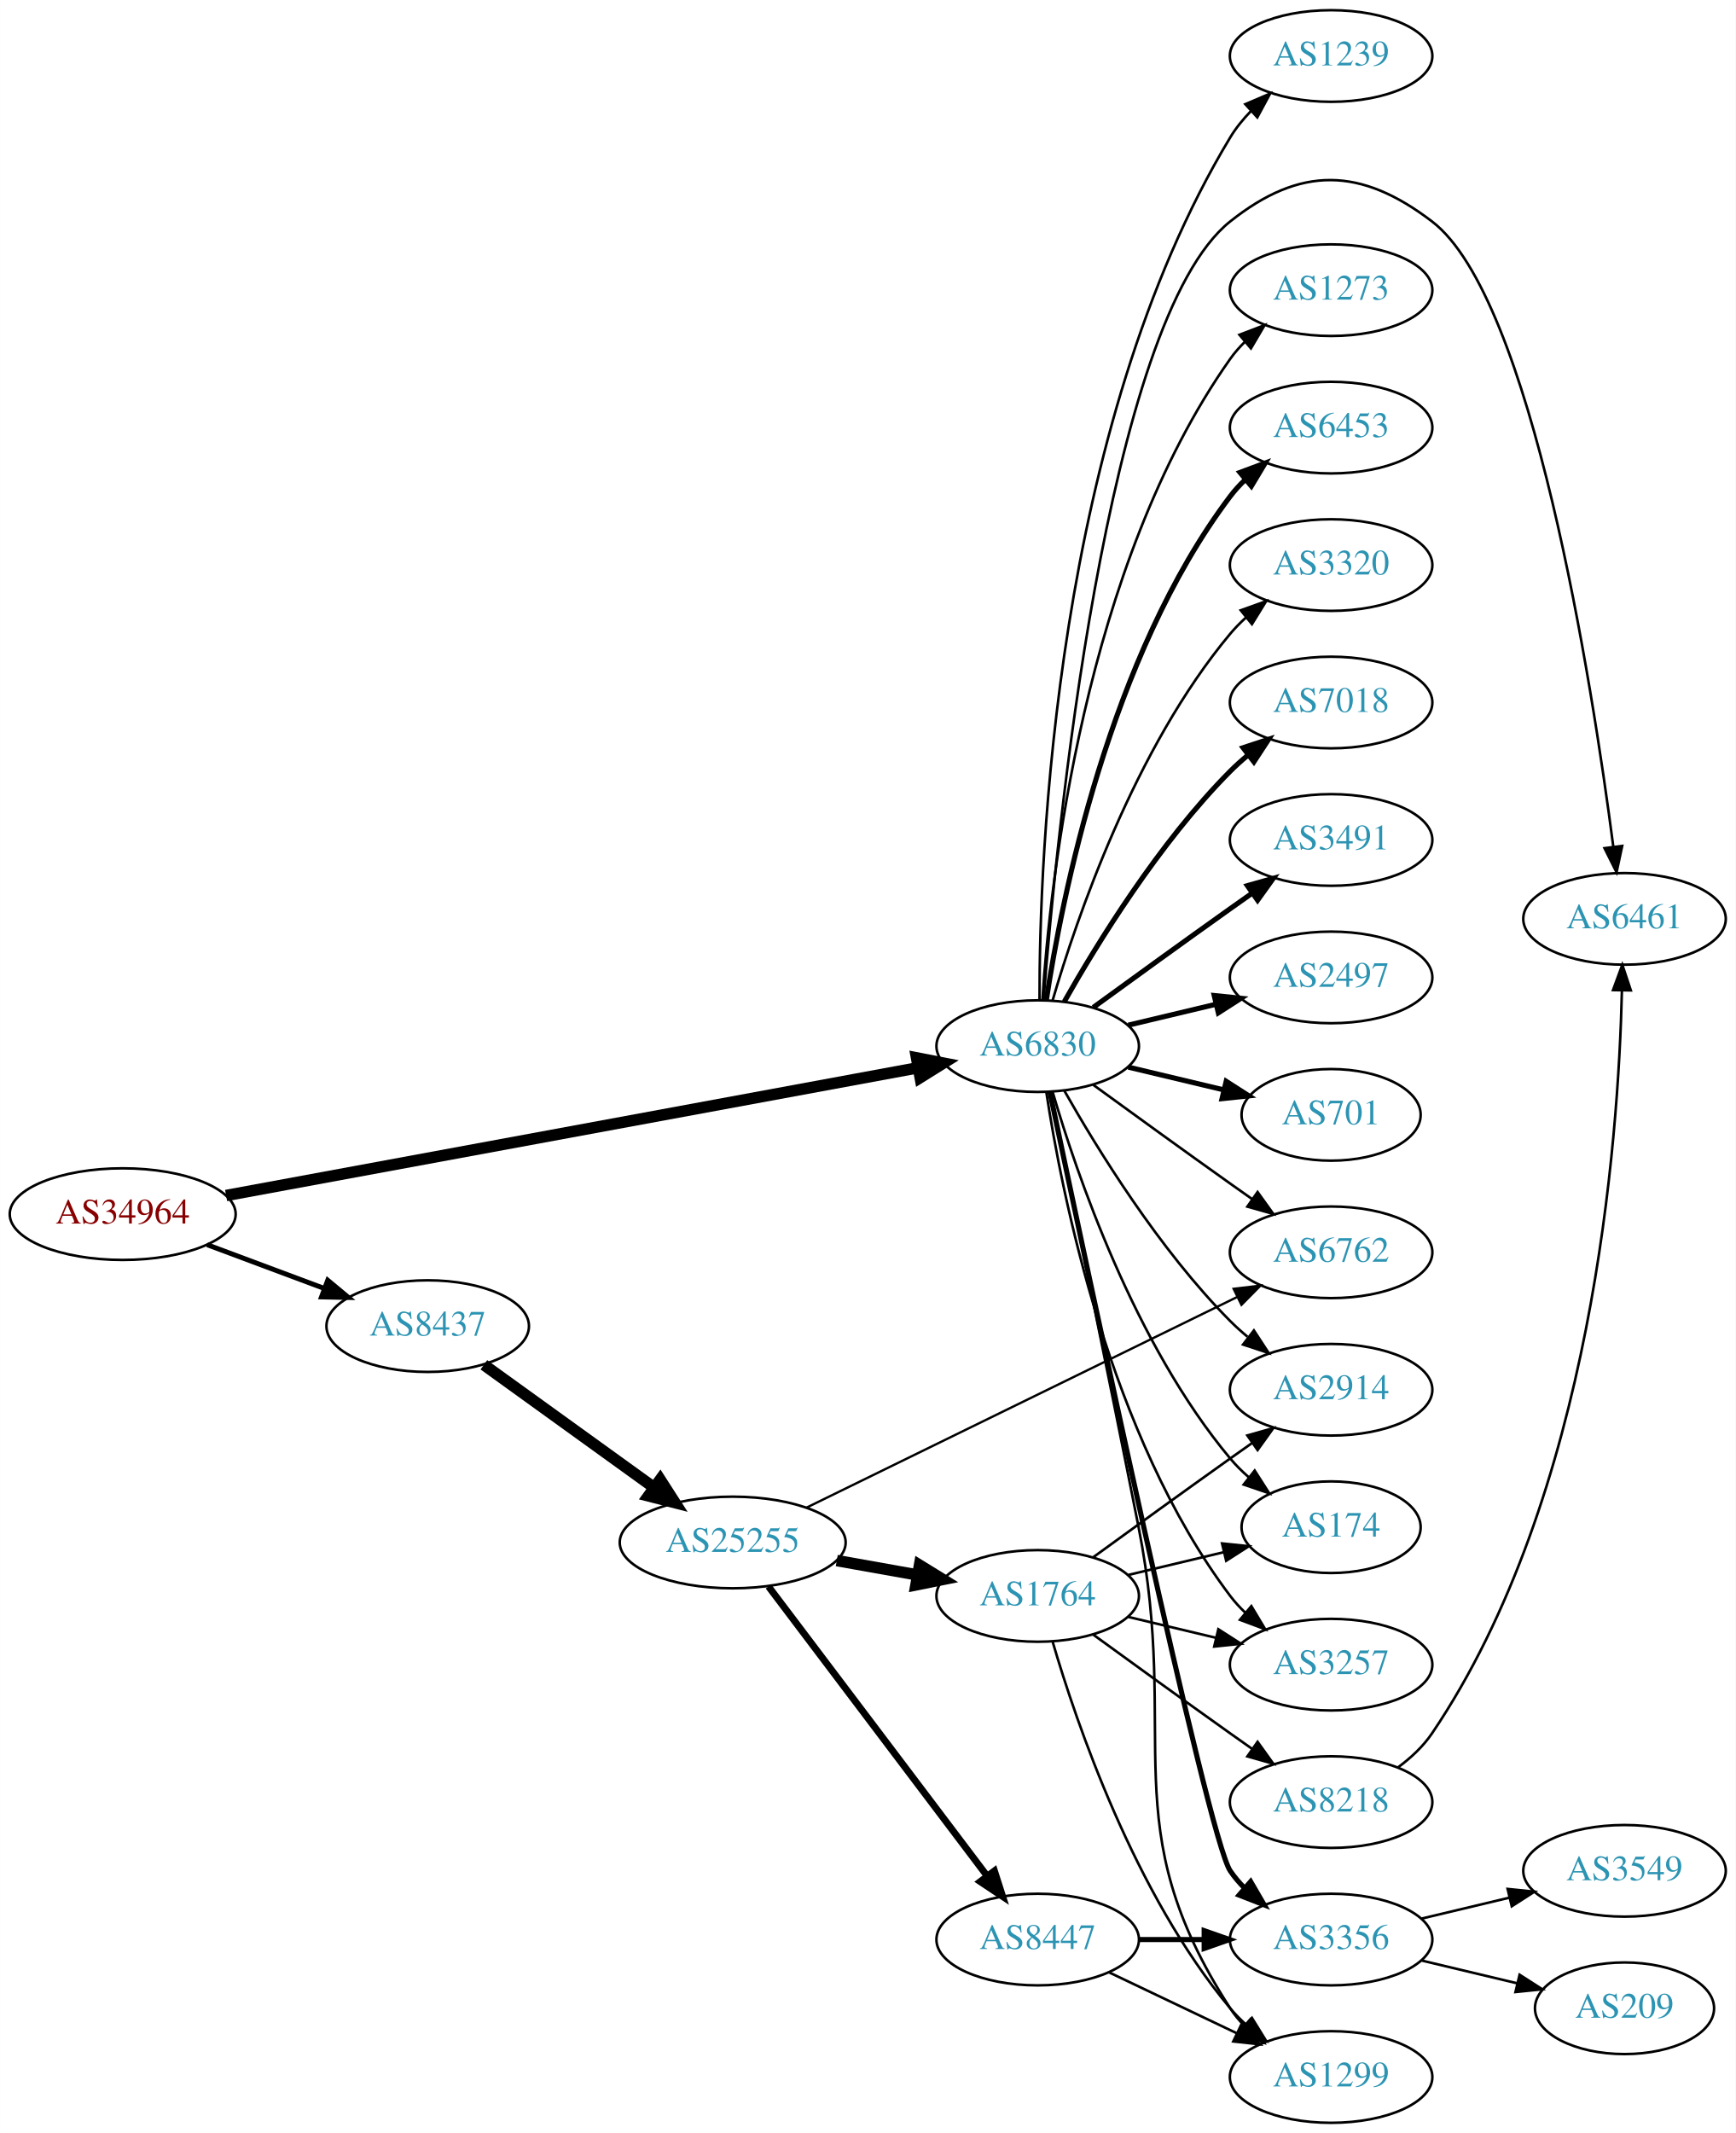
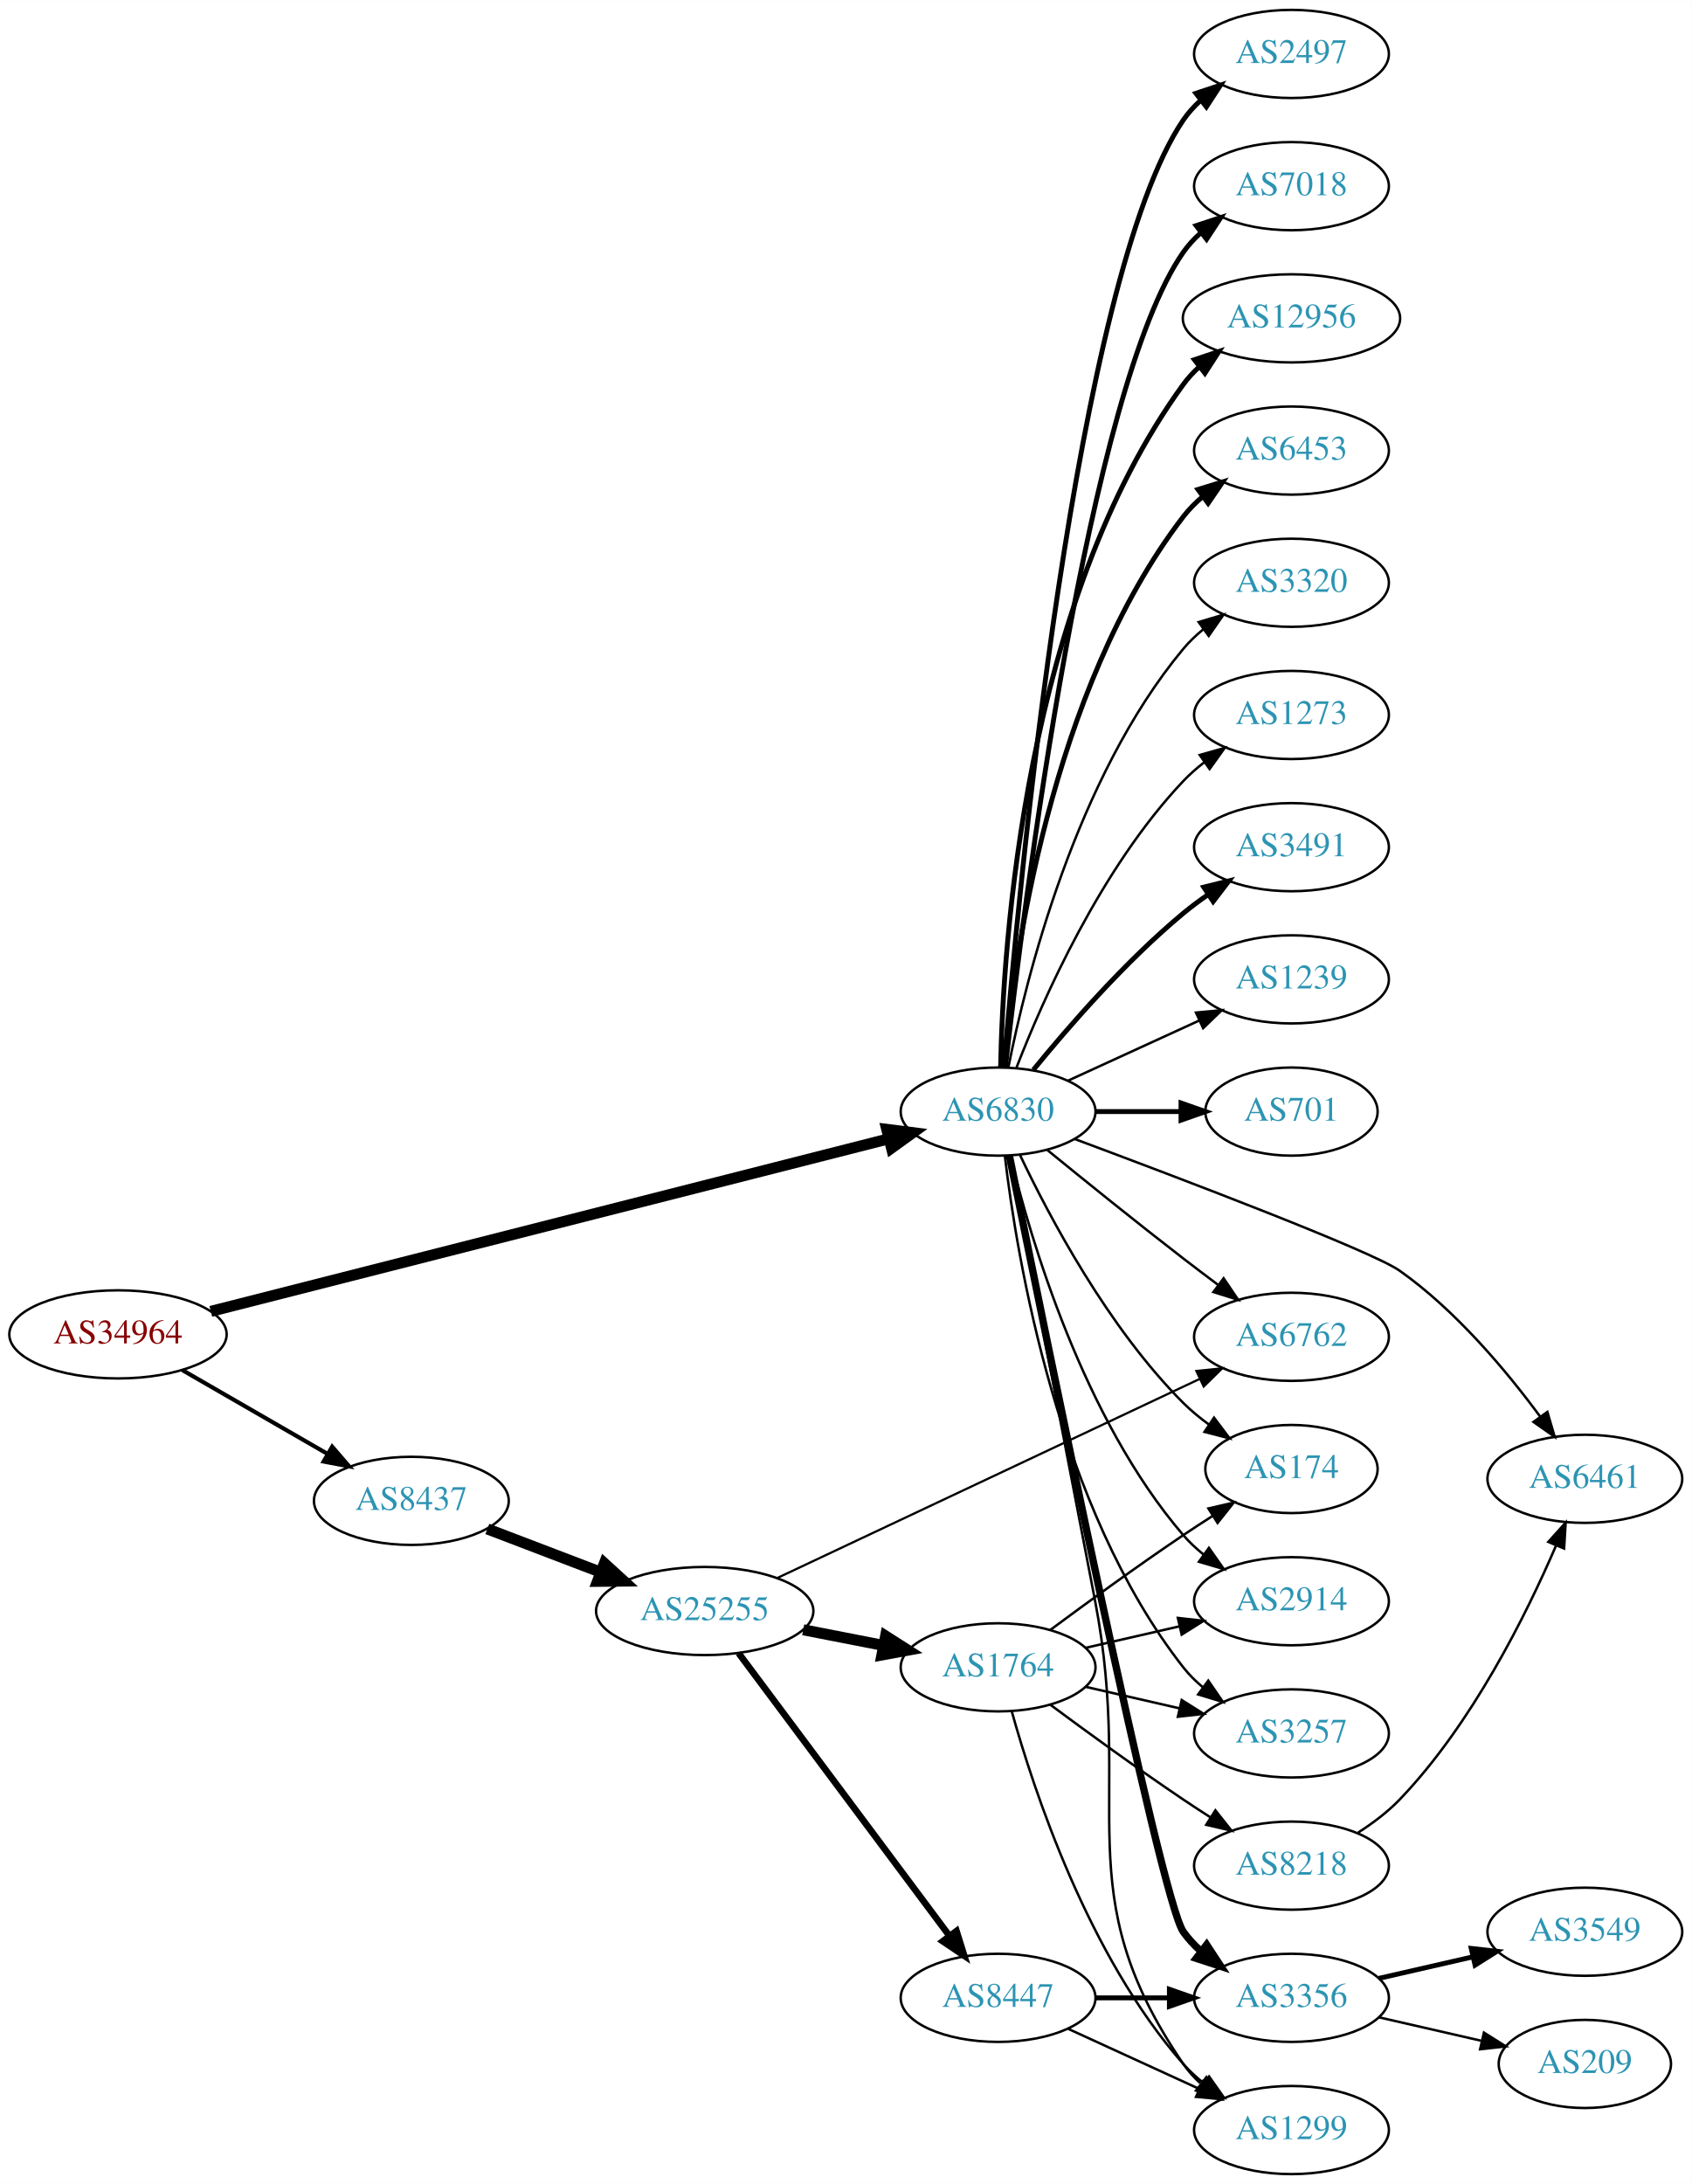
- <svg xmlns="http://www.w3.org/2000/svg" xmlns:xlink="http://www.w3.org/1999/xlink" width="682pt" height="838pt" viewBox="0.00 0.00 681.96 838.00">
-   <g id="graph0" class="graph" transform="scale(1 1) rotate(0) translate(4 834)">
-     <polygon fill="white" stroke="none" points="-4,4 -4,-834 677.956,-834 677.956,4 -4,4" />
+ <svg xmlns="http://www.w3.org/2000/svg" xmlns:xlink="http://www.w3.org/1999/xlink" width="691pt" height="892pt" viewBox="0.00 0.00 691.06 892.00">
+   <g id="graph0" class="graph" transform="scale(1 1) rotate(0) translate(4 888)">
+     <polygon fill="white" stroke="none" points="-4,4 -4,-888 687.055,-888 687.055,4 -4,4" />
    <g id="node1" class="node">
      <g id="a_node1">
        <a xlink:href="/asn/34964" xlink:title="AS34964 ~ Ripe-NetWorks e.U. [AT]">
-           <ellipse fill="#ffffff" stroke="black" cx="44.196" cy="-357" rx="44.393" ry="18" />
-           <text text-anchor="middle" x="44.196" y="-353.3" font-family="Times,serif" font-size="14.00" fill="#880000">AS34964</text>
+           <ellipse fill="#ffffff" stroke="black" cx="44.196" cy="-343" rx="44.393" ry="18" />
+           <text text-anchor="middle" x="44.196" y="-339.3" font-family="Times,serif" font-size="14.00" fill="#880000">AS34964</text>
        </a>
      </g>
    </g>
    <g id="node2" class="node">
      <g id="a_node2">
        <a xlink:href="/asn/6830" xlink:title="AS6830 ~ LGI-UPC [AT]">
-           <ellipse fill="#ffffff" stroke="black" cx="403.724" cy="-423" rx="39.794" ry="18" />
-           <text text-anchor="middle" x="403.724" y="-419.3" font-family="Times,serif" font-size="14.00" fill="#2c94b3">AS6830</text>
+           <ellipse fill="#ffffff" stroke="black" cx="403.724" cy="-434" rx="39.794" ry="18" />
+           <text text-anchor="middle" x="403.724" y="-430.3" font-family="Times,serif" font-size="14.00" fill="#2c94b3">AS6830</text>
        </a>
      </g>
    </g>
    <g id="edge1" class="edge">
-       <path fill="none" stroke="black" stroke-width="4.5" d="M84.824,-364.315C151.54,-376.631 285.919,-401.438 356.702,-414.504" />
-       <polygon fill="black" stroke="black" stroke-width="4.5" points="356.12,-418.401 366.669,-416.344 357.55,-410.657 356.12,-418.401" />
+       <path fill="none" stroke="black" stroke-width="4.5" d="M82.111,-352.396C148.516,-369.298 287.803,-404.75 358.918,-422.85" />
+       <polygon fill="black" stroke="black" stroke-width="4.5" points="358.236,-426.74 368.898,-425.391 360.179,-419.108 358.236,-426.74" />
    </g>
    <g id="node3" class="node">
      <g id="a_node3">
        <a xlink:href="/asn/8437" xlink:title="AS8437 ~ Hutchison Drei Austria GmbH [AT]">
-           <ellipse fill="#ffffff" stroke="black" cx="164.039" cy="-313" rx="39.794" ry="18" />
-           <text text-anchor="middle" x="164.039" y="-309.3" font-family="Times,serif" font-size="14.00" fill="#2c94b3">AS8437</text>
+           <ellipse fill="#ffffff" stroke="black" cx="164.039" cy="-275" rx="39.794" ry="18" />
+           <text text-anchor="middle" x="164.039" y="-271.3" font-family="Times,serif" font-size="14.00" fill="#2c94b3">AS8437</text>
        </a>
      </g>
    </g>
    <g id="edge2" class="edge">
-       <path fill="none" stroke="black" stroke-width="1.929" d="M77.397,-344.977C91.596,-339.675 108.421,-333.393 123.384,-327.806" />
-       <polygon fill="black" stroke="black" stroke-width="1.929" points="124.758,-331.029 132.902,-324.253 122.309,-324.472 124.758,-331.029" />
+       <path fill="none" stroke="black" stroke-width="1.688" d="M70.476,-328.412C87.796,-318.418 110.947,-305.059 129.763,-294.201" />
+       <polygon fill="black" stroke="black" stroke-width="1.688" points="131.695,-297.128 138.607,-289.098 128.196,-291.065 131.695,-297.128" />
    </g>
    <g id="node4" class="node">
      <g id="a_node4">
-         <a xlink:href="/asn/6453" xlink:title="AS6453 ~ TATA COMMUNICATIONS (AMERICA) INC [US]">
-           <ellipse fill="#ffffff" stroke="black" cx="519.017" cy="-666" rx="39.794" ry="18" />
-           <text text-anchor="middle" x="519.017" y="-662.3" font-family="Times,serif" font-size="14.00" fill="#2c94b3">AS6453</text>
+         <a xlink:href="/asn/3491" xlink:title="AS3491 ~ PCCW Global, Inc. [US]">
+           <ellipse fill="#ffffff" stroke="black" cx="523.566" cy="-542" rx="39.794" ry="18" />
+           <text text-anchor="middle" x="523.566" y="-538.3" font-family="Times,serif" font-size="14.00" fill="#2c94b3">AS3491</text>
        </a>
      </g>
    </g>
    <g id="edge3" class="edge">
-       <path fill="none" stroke="black" stroke-width="2" d="M407.101,-440.986C413.074,-480.422 431.785,-575.995 479.37,-639 481.128,-641.327 483.144,-643.529 485.314,-645.596" />
-       <polygon fill="black" stroke="black" stroke-width="2" points="483.198,-648.389 493.126,-652.088 487.672,-643.005 483.198,-648.389" />
+       <path fill="none" stroke="black" stroke-width="2" d="M418.143,-451.065C432.257,-468.375 455.672,-495.345 479.37,-515 482.587,-517.668 486.087,-520.27 489.658,-522.741" />
+       <polygon fill="black" stroke="black" stroke-width="2" points="487.735,-525.666 498.014,-528.236 491.581,-519.817 487.735,-525.666" />
    </g>
    <g id="node5" class="node">
      <g id="a_node5">
-         <a xlink:href="/asn/3320" xlink:title="AS3320 ~ DTAG [DE]">
-           <ellipse fill="#ffffff" stroke="black" cx="519.017" cy="-612" rx="39.794" ry="18" />
-           <text text-anchor="middle" x="519.017" y="-608.3" font-family="Times,serif" font-size="14.00" fill="#2c94b3">AS3320</text>
+         <a xlink:href="/asn/1239" xlink:title="AS1239 ~ Sprint [US]">
+           <ellipse fill="#ffffff" stroke="black" cx="523.566" cy="-488" rx="39.794" ry="18" />
+           <text text-anchor="middle" x="523.566" y="-484.3" font-family="Times,serif" font-size="14.00" fill="#2c94b3">AS1239</text>
        </a>
      </g>
    </g>
    <g id="edge4" class="edge">
-       <path fill="none" stroke="black" d="M409.598,-441.002C418.912,-472.844 441.728,-539.981 479.37,-585 481.241,-587.237 483.339,-589.374 485.565,-591.396" />
-       <polygon fill="black" stroke="black" points="483.509,-594.234 493.484,-597.804 487.912,-588.793 483.509,-594.234" />
+       <path fill="none" stroke="black" d="M432.353,-446.661C448.31,-453.973 468.58,-463.261 485.863,-471.181" />
+       <polygon fill="black" stroke="black" points="484.562,-474.435 495.111,-475.419 487.478,-468.071 484.562,-474.435" />
    </g>
    <g id="node6" class="node">
      <g id="a_node6">
-         <a xlink:href="/asn/7018" xlink:title="AS7018 ~ AT&amp;T Services, Inc. [US]">
-           <ellipse fill="#ffffff" stroke="black" cx="519.017" cy="-558" rx="39.794" ry="18" />
-           <text text-anchor="middle" x="519.017" y="-554.3" font-family="Times,serif" font-size="14.00" fill="#2c94b3">AS7018</text>
+         <a xlink:href="/asn/701" xlink:title="AS701 ~ UUNET [US]">
+           <ellipse fill="#ffffff" stroke="black" cx="523.566" cy="-434" rx="35.194" ry="18" />
+           <text text-anchor="middle" x="523.566" y="-430.3" font-family="Times,serif" font-size="14.00" fill="#2c94b3">AS701</text>
        </a>
      </g>
    </g>
    <g id="edge5" class="edge">
-       <path fill="none" stroke="black" stroke-width="2" d="M414.184,-440.49C426.965,-463.096 451.398,-502.886 479.37,-531 481.481,-533.121 483.777,-535.188 486.163,-537.171" />
-       <polygon fill="black" stroke="black" stroke-width="2" points="484.415,-540.242 494.478,-543.556 488.678,-534.69 484.415,-540.242" />
+       <path fill="none" stroke="black" stroke-width="2" d="M443.636,-434C454.723,-434 466.883,-434 478.265,-434" />
+       <polygon fill="black" stroke="black" stroke-width="2" points="478.447,-437.5 488.447,-434 478.447,-430.5 478.447,-437.5" />
    </g>
    <g id="node7" class="node">
      <g id="a_node7">
-         <a xlink:href="/asn/3491" xlink:title="AS3491 ~ PCCW Global, Inc. [US]">
-           <ellipse fill="#ffffff" stroke="black" cx="519.017" cy="-504" rx="39.794" ry="18" />
-           <text text-anchor="middle" x="519.017" y="-500.3" font-family="Times,serif" font-size="14.00" fill="#2c94b3">AS3491</text>
+         <a xlink:href="/asn/2497" xlink:title="AS2497 ~ Internet Initiative Japan Inc. [JP]">
+           <ellipse fill="#ffffff" stroke="black" cx="523.566" cy="-866" rx="39.794" ry="18" />
+           <text text-anchor="middle" x="523.566" y="-862.3" font-family="Times,serif" font-size="14.00" fill="#2c94b3">AS2497</text>
        </a>
      </g>
    </g>
    <g id="edge6" class="edge">
-       <path fill="none" stroke="black" stroke-width="2" d="M425.572,-438.222C440.506,-449.091 461.12,-464.025 479.37,-477 482.191,-479.005 485.134,-481.085 488.082,-483.159" />
-       <polygon fill="black" stroke="black" stroke-width="2" points="486.109,-486.05 496.306,-488.926 490.128,-480.319 486.109,-486.05" />
+       <path fill="none" stroke="black" stroke-width="2" d="M406.152,-452.394C411.91,-522.753 435.245,-774.114 479.37,-839 481.31,-841.852 483.661,-844.462 486.253,-846.837" />
+       <polygon fill="black" stroke="black" stroke-width="2" points="484.528,-849.926 494.583,-853.265 488.805,-844.385 484.528,-849.926" />
    </g>
    <g id="node8" class="node">
      <g id="a_node8">
-         <a xlink:href="/asn/2497" xlink:title="AS2497 ~ Internet Initiative Japan Inc. [JP]">
-           <ellipse fill="#ffffff" stroke="black" cx="519.017" cy="-450" rx="39.794" ry="18" />
-           <text text-anchor="middle" x="519.017" y="-446.3" font-family="Times,serif" font-size="14.00" fill="#2c94b3">AS2497</text>
+         <a xlink:href="/asn/7018" xlink:title="AS7018 ~ AT&amp;T Services, Inc. [US]">
+           <ellipse fill="#ffffff" stroke="black" cx="523.566" cy="-812" rx="39.794" ry="18" />
+           <text text-anchor="middle" x="523.566" y="-808.3" font-family="Times,serif" font-size="14.00" fill="#2c94b3">AS7018</text>
        </a>
      </g>
    </g>
    <g id="edge7" class="edge">
-       <path fill="none" stroke="black" stroke-width="2" d="M439.331,-431.248C450.202,-433.838 462.357,-436.735 473.799,-439.462" />
-       <polygon fill="black" stroke="black" stroke-width="2" points="473.082,-442.889 483.621,-441.803 474.705,-436.08 473.082,-442.889" />
+       <path fill="none" stroke="black" stroke-width="2" d="M406.694,-452.101C413.922,-515.928 440.6,-729.628 479.37,-785 481.349,-787.825 483.727,-790.416 486.337,-792.779" />
+       <polygon fill="black" stroke="black" stroke-width="2" points="484.63,-795.881 494.695,-799.188 488.889,-790.326 484.63,-795.881" />
    </g>
    <g id="node9" class="node">
      <g id="a_node9">
-         <a xlink:href="/asn/701" xlink:title="AS701 ~ UUNET [US]">
-           <ellipse fill="#ffffff" stroke="black" cx="519.017" cy="-396" rx="35.194" ry="18" />
-           <text text-anchor="middle" x="519.017" y="-392.3" font-family="Times,serif" font-size="14.00" fill="#2c94b3">AS701</text>
+         <a xlink:href="/asn/12956" xlink:title="AS12956 ~ TELXIUS [ES]">
+           <ellipse fill="#ffffff" stroke="black" cx="523.566" cy="-758" rx="44.393" ry="18" />
+           <text text-anchor="middle" x="523.566" y="-754.3" font-family="Times,serif" font-size="14.00" fill="#2c94b3">AS12956</text>
        </a>
      </g>
    </g>
    <g id="edge8" class="edge">
-       <path fill="none" stroke="black" stroke-width="2" d="M439.331,-414.752C451.125,-411.942 464.43,-408.771 476.698,-405.847" />
-       <polygon fill="black" stroke="black" stroke-width="2" points="477.787,-409.186 486.703,-403.463 476.164,-402.376 477.787,-409.186" />
+       <path fill="none" stroke="black" stroke-width="2" d="M404.756,-452.337C405.729,-502.079 414.448,-641.806 479.37,-731 481.296,-733.646 483.567,-736.09 486.044,-738.337" />
+       <polygon fill="black" stroke="black" stroke-width="2" points="483.909,-741.111 493.951,-744.487 488.206,-735.585 483.909,-741.111" />
    </g>
    <g id="node10" class="node">
      <g id="a_node10">
-         <a xlink:href="/asn/1239" xlink:title="AS1239 ~ Sprint [US]">
-           <ellipse fill="#ffffff" stroke="black" cx="519.017" cy="-812" rx="39.794" ry="18" />
-           <text text-anchor="middle" x="519.017" y="-808.3" font-family="Times,serif" font-size="14.00" fill="#2c94b3">AS1239</text>
+         <a xlink:href="/asn/6453" xlink:title="AS6453 ~ TATA COMMUNICATIONS (AMERICA) INC [US]">
+           <ellipse fill="#ffffff" stroke="black" cx="523.566" cy="-704" rx="39.794" ry="18" />
+           <text text-anchor="middle" x="523.566" y="-700.3" font-family="Times,serif" font-size="14.00" fill="#2c94b3">AS6453</text>
        </a>
      </g>
    </g>
    <g id="edge9" class="edge">
-       <path fill="none" stroke="black" d="M404.437,-441.216C404.376,-496.456 410.211,-665.319 479.37,-780 481.597,-783.692 484.408,-787.153 487.493,-790.334" />
-       <polygon fill="black" stroke="black" points="485.299,-793.07 495.045,-797.225 490.017,-787.899 485.299,-793.07" />
+       <path fill="none" stroke="black" stroke-width="2" d="M406.008,-452.117C409.906,-495.332 424.923,-606.131 479.37,-677 481.66,-679.981 484.38,-682.716 487.325,-685.205" />
+       <polygon fill="black" stroke="black" stroke-width="2" points="485.371,-688.113 495.501,-691.218 489.518,-682.473 485.371,-688.113" />
    </g>
    <g id="node11" class="node">
      <g id="a_node11">
-         <a xlink:href="/asn/1299" xlink:title="AS1299 ~ Telia Carrier [EU]">
-           <ellipse fill="#ffffff" stroke="black" cx="519.017" cy="-18" rx="39.794" ry="18" />
-           <text text-anchor="middle" x="519.017" y="-14.3" font-family="Times,serif" font-size="14.00" fill="#2c94b3">AS1299</text>
+         <a xlink:href="/asn/3320" xlink:title="AS3320 ~ DTAG [DE]">
+           <ellipse fill="#ffffff" stroke="black" cx="523.566" cy="-650" rx="39.794" ry="18" />
+           <text text-anchor="middle" x="523.566" y="-646.3" font-family="Times,serif" font-size="14.00" fill="#2c94b3">AS3320</text>
        </a>
      </g>
    </g>
    <g id="edge10" class="edge">
-       <path fill="none" stroke="black" d="M408.481,-405.035C415.484,-371.466 430.945,-296.921 443.37,-234 459.936,-150.11 432.895,-116.778 479.37,-45 480.955,-42.553 482.847,-40.263 484.93,-38.136" />
-       <polygon fill="black" stroke="black" points="487.299,-40.715 492.58,-31.53 482.724,-35.416 487.299,-40.715" />
+       <path fill="none" stroke="black" d="M407.922,-452.073C415.086,-488.141 435.36,-570.125 479.37,-623 481.775,-625.889 484.571,-628.563 487.564,-631.013" />
+       <polygon fill="black" stroke="black" points="485.652,-633.95 495.807,-636.973 489.754,-628.277 485.652,-633.95" />
    </g>
    <g id="node12" class="node">
      <g id="a_node12">
        <a xlink:href="/asn/3257" xlink:title="AS3257 ~ GTT [DE]">
-           <ellipse fill="#ffffff" stroke="black" cx="519.017" cy="-180" rx="39.794" ry="18" />
-           <text text-anchor="middle" x="519.017" y="-176.3" font-family="Times,serif" font-size="14.00" fill="#2c94b3">AS3257</text>
+           <ellipse fill="#ffffff" stroke="black" cx="523.566" cy="-180" rx="39.794" ry="18" />
+           <text text-anchor="middle" x="523.566" y="-176.3" font-family="Times,serif" font-size="14.00" fill="#2c94b3">AS3257</text>
        </a>
      </g>
    </g>
    <g id="edge11" class="edge">
-       <path fill="none" stroke="black" d="M407.101,-405.014C413.074,-365.578 431.785,-270.005 479.37,-207 481.128,-204.673 483.144,-202.471 485.314,-200.404" />
-       <polygon fill="black" stroke="black" points="487.672,-202.995 493.126,-193.912 483.198,-197.611 487.672,-202.995" />
+       <path fill="none" stroke="black" d="M406.491,-415.848C411.329,-374.626 428.049,-272.459 479.37,-207 481.689,-204.042 484.429,-201.322 487.386,-198.843" />
+       <polygon fill="black" stroke="black" points="489.579,-201.575 495.579,-192.843 485.443,-195.927 489.579,-201.575" />
    </g>
    <g id="node13" class="node">
      <g id="a_node13">
-         <a xlink:href="/asn/6461" xlink:title="AS6461 ~ Zayo Bandwidth [US]">
-           <ellipse fill="#ffffff" stroke="black" cx="634.31" cy="-473" rx="39.794" ry="18" />
-           <text text-anchor="middle" x="634.31" y="-469.3" font-family="Times,serif" font-size="14.00" fill="#2c94b3">AS6461</text>
+         <a xlink:href="/asn/1273" xlink:title="AS1273 ~ Vodafone Group PLC [EU]">
+           <ellipse fill="#ffffff" stroke="black" cx="523.566" cy="-596" rx="39.794" ry="18" />
+           <text text-anchor="middle" x="523.566" y="-592.3" font-family="Times,serif" font-size="14.00" fill="#2c94b3">AS1273</text>
        </a>
      </g>
    </g>
    <g id="edge12" class="edge">
-       <path fill="none" stroke="black" d="M406.015,-440.982C410.894,-503.264 430.477,-708.091 479.37,-747 506.945,-768.944 530.66,-768.395 558.663,-747 598.013,-716.936 621.57,-565.344 629.891,-501.457" />
-       <polygon fill="black" stroke="black" points="633.394,-501.652 631.182,-491.291 626.45,-500.77 633.394,-501.652" />
+       <path fill="none" stroke="black" d="M411.247,-451.994C421.997,-479.728 445.655,-533.429 479.37,-569 481.956,-571.728 484.874,-574.294 487.942,-576.677" />
+       <polygon fill="black" stroke="black" points="486.096,-579.658 496.29,-582.543 490.12,-573.93 486.096,-579.658" />
    </g>
    <g id="node14" class="node">
      <g id="a_node14">
-         <a xlink:href="/asn/3356" xlink:title="AS3356 ~ Level 3 Parent, LLC [US]">
-           <ellipse fill="#ffffff" stroke="black" cx="519.017" cy="-72" rx="39.794" ry="18" />
-           <text text-anchor="middle" x="519.017" y="-68.3" font-family="Times,serif" font-size="14.00" fill="#2c94b3">AS3356</text>
+         <a xlink:href="/asn/174" xlink:title="AS174 ~ Cogent Communications [US]">
+           <ellipse fill="#ffffff" stroke="black" cx="523.566" cy="-288" rx="35.194" ry="18" />
+           <text text-anchor="middle" x="523.566" y="-284.3" font-family="Times,serif" font-size="14.00" fill="#2c94b3">AS174</text>
        </a>
      </g>
    </g>
    <g id="edge13" class="edge">
-       <path fill="none" stroke="black" stroke-width="2" d="M408.492,-405.021C422.407,-338.859 470.55,-112.068 479.37,-99 481.001,-96.583 482.927,-94.316 485.034,-92.204" />
-       <polygon fill="black" stroke="black" stroke-width="2" points="487.4,-94.785 492.727,-85.627 482.852,-89.464 487.4,-94.785" />
+       <path fill="none" stroke="black" d="M412.734,-416.132C424.561,-391.222 448.65,-345.671 479.37,-315 482.554,-311.821 486.179,-308.839 489.943,-306.102" />
+       <polygon fill="black" stroke="black" points="491.924,-308.987 498.289,-300.518 488.032,-303.169 491.924,-308.987" />
    </g>
    <g id="node15" class="node">
      <g id="a_node15">
-         <a xlink:href="/asn/6762" xlink:title="AS6762 ~ TELECOM ITALIA SPARKLE S.p.A. [IT]">
-           <ellipse fill="#ffffff" stroke="black" cx="519.017" cy="-342" rx="39.794" ry="18" />
-           <text text-anchor="middle" x="519.017" y="-338.3" font-family="Times,serif" font-size="14.00" fill="#2c94b3">AS6762</text>
+         <a xlink:href="/asn/3356" xlink:title="AS3356 ~ Level 3 Parent, LLC [US]">
+           <ellipse fill="#ffffff" stroke="black" cx="523.566" cy="-72" rx="39.794" ry="18" />
+           <text text-anchor="middle" x="523.566" y="-68.3" font-family="Times,serif" font-size="14.00" fill="#2c94b3">AS3356</text>
        </a>
      </g>
    </g>
    <g id="edge14" class="edge">
-       <path fill="none" stroke="black" d="M425.572,-407.778C440.506,-396.909 461.12,-381.975 479.37,-369 482.191,-366.995 485.134,-364.915 488.082,-362.841" />
-       <polygon fill="black" stroke="black" points="490.128,-365.681 496.306,-357.074 486.109,-359.95 490.128,-365.681" />
+       <path fill="none" stroke="black" stroke-width="3" d="M408.361,-415.864C422.019,-348.011 469.95,-112.316 479.37,-99 481.362,-96.184 483.75,-93.6 486.366,-91.242" />
+       <polygon fill="black" stroke="black" stroke-width="3" points="488.919,-93.696 494.735,-84.84 484.666,-88.136 488.919,-93.696" />
    </g>
    <g id="node16" class="node">
      <g id="a_node16">
        <a xlink:href="/asn/2914" xlink:title="AS2914 ~ NTT America, Inc. [US]">
-           <ellipse fill="#ffffff" stroke="black" cx="519.017" cy="-288" rx="39.794" ry="18" />
-           <text text-anchor="middle" x="519.017" y="-284.3" font-family="Times,serif" font-size="14.00" fill="#2c94b3">AS2914</text>
+           <ellipse fill="#ffffff" stroke="black" cx="523.566" cy="-234" rx="39.794" ry="18" />
+           <text text-anchor="middle" x="523.566" y="-230.3" font-family="Times,serif" font-size="14.00" fill="#2c94b3">AS2914</text>
        </a>
      </g>
    </g>
    <g id="edge15" class="edge">
-       <path fill="none" stroke="black" d="M414.184,-405.51C426.965,-382.904 451.398,-343.114 479.37,-315 481.481,-312.879 483.777,-310.812 486.163,-308.829" />
-       <polygon fill="black" stroke="black" points="488.678,-311.31 494.478,-302.444 484.415,-305.758 488.678,-311.31" />
+       <path fill="none" stroke="black" d="M408.713,-415.901C416.918,-382.132 438.443,-308.64 479.37,-261 481.82,-258.149 484.646,-255.5 487.657,-253.066" />
+       <polygon fill="black" stroke="black" points="489.845,-255.804 495.926,-247.128 485.762,-250.118 489.845,-255.804" />
    </g>
    <g id="node17" class="node">
      <g id="a_node17">
-         <a xlink:href="/asn/174" xlink:title="AS174 ~ Cogent Communications [US]">
-           <ellipse fill="#ffffff" stroke="black" cx="519.017" cy="-234" rx="35.194" ry="18" />
-           <text text-anchor="middle" x="519.017" y="-230.3" font-family="Times,serif" font-size="14.00" fill="#2c94b3">AS174</text>
+         <a xlink:href="/asn/6762" xlink:title="AS6762 ~ TELECOM ITALIA SPARKLE S.p.A. [IT]">
+           <ellipse fill="#ffffff" stroke="black" cx="523.566" cy="-342" rx="39.794" ry="18" />
+           <text text-anchor="middle" x="523.566" y="-338.3" font-family="Times,serif" font-size="14.00" fill="#2c94b3">AS6762</text>
        </a>
      </g>
    </g>
    <g id="edge16" class="edge">
-       <path fill="none" stroke="black" d="M409.598,-404.998C418.912,-373.156 441.728,-306.019 479.37,-261 481.523,-258.426 483.977,-255.983 486.581,-253.697" />
-       <polygon fill="black" stroke="black" points="488.988,-256.257 494.692,-247.328 484.665,-250.751 488.988,-256.257" />
+       <path fill="none" stroke="black" d="M423.891,-418.25C438.872,-406.023 460.285,-388.731 479.37,-374 483.896,-370.507 488.728,-366.854 493.462,-363.317" />
+       <polygon fill="black" stroke="black" points="495.845,-365.907 501.788,-357.136 491.673,-360.286 495.845,-365.907" />
    </g>
    <g id="node18" class="node">
      <g id="a_node18">
-         <a xlink:href="/asn/1273" xlink:title="AS1273 ~ Vodafone Group PLC [EU]">
-           <ellipse fill="#ffffff" stroke="black" cx="519.017" cy="-720" rx="39.794" ry="18" />
-           <text text-anchor="middle" x="519.017" y="-716.3" font-family="Times,serif" font-size="14.00" fill="#2c94b3">AS1273</text>
+         <a xlink:href="/asn/1299" xlink:title="AS1299 ~ Telia Carrier [EU]">
+           <ellipse fill="#ffffff" stroke="black" cx="523.566" cy="-18" rx="39.794" ry="18" />
+           <text text-anchor="middle" x="523.566" y="-14.3" font-family="Times,serif" font-size="14.00" fill="#2c94b3">AS1299</text>
        </a>
      </g>
    </g>
    <g id="edge17" class="edge">
-       <path fill="none" stroke="black" d="M405.579,-441.185C408.573,-487.425 421.819,-611.589 479.37,-693 481.053,-695.381 483.016,-697.622 485.149,-699.716" />
-       <polygon fill="black" stroke="black" points="482.995,-702.478 492.892,-706.259 487.513,-697.132 482.995,-702.478" />
+       <path fill="none" stroke="black" d="M408.204,-416.075C414.995,-381.079 430.477,-301.205 443.37,-234 459.482,-150.021 431.074,-115.566 479.37,-45 481.318,-42.154 483.675,-39.548 486.271,-37.176" />
+       <polygon fill="black" stroke="black" points="488.823,-39.628 494.608,-30.752 484.55,-34.083 488.823,-39.628" />
    </g>
    <g id="node19" class="node">
      <g id="a_node19">
+         <a xlink:href="/asn/6461" xlink:title="AS6461 ~ Zayo Bandwidth [US]">
+           <ellipse fill="#ffffff" stroke="black" cx="643.409" cy="-284" rx="39.794" ry="18" />
+           <text text-anchor="middle" x="643.409" y="-280.3" font-family="Times,serif" font-size="14.00" fill="#2c94b3">AS6461</text>
+         </a>
+       </g>
+     </g>
+     <g id="edge18" class="edge">
+       <path fill="none" stroke="black" d="M434.878,-422.851C478.809,-406.476 556.436,-376.997 567.762,-369 590.754,-352.767 611.396,-328.073 625.114,-309.477" />
+       <polygon fill="black" stroke="black" points="628.099,-311.321 631.093,-301.158 622.415,-307.236 628.099,-311.321" />
+     </g>
+     <g id="node20" class="node">
+       <g id="a_node20">
        <a xlink:href="/asn/25255" xlink:title="AS25255 ~ ==&gt; TELE2 AUSTRIA &lt;== [AT]">
-           <ellipse fill="#ffffff" stroke="black" cx="283.881" cy="-228" rx="44.393" ry="18" />
-           <text text-anchor="middle" x="283.881" y="-224.3" font-family="Times,serif" font-size="14.00" fill="#2c94b3">AS25255</text>
-         </a>
-       </g>
-     </g>
-     <g id="edge18" class="edge">
-       <path fill="none" stroke="black" stroke-width="4.5" d="M186.107,-297.804C204.726,-284.373 232.091,-264.635 252.975,-249.571" />
-       <polygon fill="black" stroke="black" stroke-width="4.5" points="255.392,-252.683 261.198,-243.64 250.785,-246.296 255.392,-252.683" />
+           <ellipse fill="#ffffff" stroke="black" cx="283.881" cy="-230" rx="44.393" ry="18" />
+           <text text-anchor="middle" x="283.881" y="-226.3" font-family="Times,serif" font-size="14.00" fill="#2c94b3">AS25255</text>
+         </a>
+       </g>
+     </g>
+     <g id="edge19" class="edge">
+       <path fill="none" stroke="black" stroke-width="4.5" d="M195.08,-263.528C209.065,-258.188 225.933,-251.747 241.131,-245.943" />
+       <polygon fill="black" stroke="black" stroke-width="4.5" points="242.892,-249.485 250.83,-242.239 240.083,-242.128 242.892,-249.485" />
    </g>
    <g id="node23" class="node">
      <g id="a_node23">
        <a xlink:href="/asn/3549" xlink:title="AS3549 ~ Level 3 Parent, LLC [US]">
-           <ellipse fill="#ffffff" stroke="black" cx="634.31" cy="-99" rx="39.794" ry="18" />
-           <text text-anchor="middle" x="634.31" y="-95.3" font-family="Times,serif" font-size="14.00" fill="#2c94b3">AS3549</text>
-         </a>
-       </g>
-     </g>
-     <g id="edge30" class="edge">
-       <path fill="none" stroke="black" d="M554.624,-80.248C565.495,-82.838 577.65,-85.735 589.092,-88.462" />
-       <polygon fill="black" stroke="black" points="588.375,-91.889 598.914,-90.803 589.998,-85.08 588.375,-91.889" />
+           <ellipse fill="#ffffff" stroke="black" cx="643.409" cy="-99" rx="39.794" ry="18" />
+           <text text-anchor="middle" x="643.409" y="-95.3" font-family="Times,serif" font-size="14.00" fill="#2c94b3">AS3549</text>
+         </a>
+       </g>
+     </g>
+     <g id="edge25" class="edge">
+       <path fill="none" stroke="black" stroke-width="2" d="M559.286,-79.955C571.285,-82.704 584.906,-85.825 597.599,-88.733" />
+       <polygon fill="black" stroke="black" stroke-width="2" points="597.001,-92.187 607.531,-91.009 598.565,-85.364 597.001,-92.187" />
    </g>
    <g id="node24" class="node">
      <g id="a_node24">
        <a xlink:href="/asn/209" xlink:title="AS209 ~ CenturyLink Communications, LLC [US]">
-           <ellipse fill="#ffffff" stroke="black" cx="634.31" cy="-45" rx="35.194" ry="18" />
-           <text text-anchor="middle" x="634.31" y="-41.3" font-family="Times,serif" font-size="14.00" fill="#2c94b3">AS209</text>
-         </a>
-       </g>
-     </g>
-     <g id="edge31" class="edge">
-       <path fill="none" stroke="black" d="M554.624,-63.752C566.418,-60.941 579.723,-57.771 591.991,-54.847" />
-       <polygon fill="black" stroke="black" points="593.08,-58.186 601.996,-52.463 591.457,-51.377 593.08,-58.186" />
+           <ellipse fill="#ffffff" stroke="black" cx="643.409" cy="-45" rx="35.194" ry="18" />
+           <text text-anchor="middle" x="643.409" y="-41.3" font-family="Times,serif" font-size="14.00" fill="#2c94b3">AS209</text>
+         </a>
+       </g>
+     </g>
+     <g id="edge26" class="edge">
+       <path fill="none" stroke="black" d="M559.286,-64.045C572.378,-61.045 587.4,-57.603 601.041,-54.478" />
+       <polygon fill="black" stroke="black" points="602.183,-57.807 611.148,-52.162 600.619,-50.984 602.183,-57.807" />
    </g>
    <g id="edge21" class="edge">
-       <path fill="none" stroke="black" stroke-width="0.9" d="M313.003,-241.751C355.378,-262.472 435.581,-301.69 482.12,-324.447" />
-       <polygon fill="black" stroke="black" stroke-width="0.9" points="480.715,-327.656 491.236,-328.905 483.79,-321.367 480.715,-327.656" />
-     </g>
-     <g id="node20" class="node">
-       <g id="a_node20">
+       <path fill="none" stroke="black" stroke-width="0.9" d="M313.552,-243.51C356.753,-263.867 438.522,-302.397 485.969,-324.755" />
+       <polygon fill="black" stroke="black" stroke-width="0.9" points="484.725,-328.038 495.263,-329.134 487.709,-321.706 484.725,-328.038" />
+     </g>
+     <g id="node21" class="node">
+       <g id="a_node21">
        <a xlink:href="/asn/8447" xlink:title="AS8447 ~ A1 Telekom Austria AG [AT]">
          <ellipse fill="#ffffff" stroke="black" cx="403.724" cy="-72" rx="39.794" ry="18" />
          <text text-anchor="middle" x="403.724" y="-68.3" font-family="Times,serif" font-size="14.00" fill="#2c94b3">AS8447</text>
        </a>
      </g>
    </g>
-     <g id="edge19" class="edge">
-       <path fill="none" stroke="black" stroke-width="2.7" d="M297.943,-210.709C318.757,-183.155 359.554,-129.148 383.642,-97.261" />
-       <polygon fill="black" stroke="black" stroke-width="2.7" points="386.727,-98.983 389.962,-88.894 381.142,-94.764 386.727,-98.983" />
-     </g>
-     <g id="node21" class="node">
-       <g id="a_node21">
+     <g id="edge20" class="edge">
+       <path fill="none" stroke="black" stroke-width="2.7" d="M297.717,-212.79C318.525,-184.891 359.722,-129.656 383.866,-97.283" />
+       <polygon fill="black" stroke="black" stroke-width="2.7" points="386.731,-99.297 389.904,-89.188 381.12,-95.112 386.731,-99.297" />
+     </g>
+     <g id="node22" class="node">
+       <g id="a_node22">
        <a xlink:href="/asn/1764" xlink:title="AS1764 ~ NEXTLAYER-AS [AT]">
          <ellipse fill="#ffffff" stroke="black" cx="403.724" cy="-207" rx="39.794" ry="18" />
          <text text-anchor="middle" x="403.724" y="-203.3" font-family="Times,serif" font-size="14.00" fill="#2c94b3">AS1764</text>
        </a>
      </g>
    </g>
-     <g id="edge20" class="edge">
-       <path fill="none" stroke="black" stroke-width="4.5" d="M324.777,-220.89C334.999,-219.069 346.076,-217.095 356.583,-215.223" />
-       <polygon fill="black" stroke="black" stroke-width="4.5" points="357.282,-219.098 366.436,-213.467 355.9,-211.345 357.282,-219.098" />
+     <g id="edge22" class="edge">
+       <path fill="none" stroke="black" stroke-width="4.5" d="M324.121,-222.341C334.573,-220.301 345.959,-218.079 356.737,-215.975" />
+       <polygon fill="black" stroke="black" stroke-width="4.5" points="357.774,-219.785 366.835,-214.005 356.265,-212.056 357.774,-219.785" />
    </g>
    <g id="edge23" class="edge">
-       <path fill="none" stroke="black" d="M431.86,-59.066C446.854,-51.919 465.675,-42.948 481.898,-35.215" />
-       <polygon fill="black" stroke="black" points="483.581,-38.291 491.102,-30.829 480.569,-31.972 483.581,-38.291" />
-     </g>
-     <g id="edge22" class="edge">
-       <path fill="none" stroke="black" stroke-width="2" d="M443.396,-72C451.599,-72 460.363,-72 468.895,-72" />
-       <polygon fill="black" stroke="black" stroke-width="2" points="469.134,-75.5 479.134,-72 469.134,-68.5 469.134,-75.5" />
+       <path fill="none" stroke="black" stroke-width="2" d="M443.636,-72C453.19,-72 463.539,-72 473.502,-72" />
+       <polygon fill="black" stroke="black" stroke-width="2" points="473.695,-75.5 483.695,-72 473.694,-68.5 473.695,-75.5" />
+     </g>
+     <g id="edge24" class="edge">
+       <path fill="none" stroke="black" d="M432.353,-59.339C448.31,-52.027 468.58,-42.739 485.863,-34.819" />
+       <polygon fill="black" stroke="black" points="487.478,-37.929 495.111,-30.581 484.562,-31.565 487.478,-37.929" />
+     </g>
+     <g id="edge29" class="edge">
+       <path fill="none" stroke="black" d="M439.443,-199.045C451.443,-196.296 465.064,-193.175 477.756,-190.267" />
+       <polygon fill="black" stroke="black" points="478.722,-193.636 487.688,-187.991 477.159,-186.813 478.722,-193.636" />
+     </g>
+     <g id="edge27" class="edge">
+       <path fill="none" stroke="black" d="M425.054,-222.277C439.916,-233.304 460.661,-248.407 479.37,-261 483.188,-263.569 487.238,-266.21 491.268,-268.786" />
+       <polygon fill="black" stroke="black" points="489.637,-271.895 499.962,-274.271 493.372,-265.975 489.637,-271.895" />
    </g>
    <g id="edge28" class="edge">
-       <path fill="none" stroke="black" d="M409.598,-188.998C418.912,-157.156 441.728,-90.019 479.37,-45 481.241,-42.763 483.339,-40.626 485.565,-38.604" />
-       <polygon fill="black" stroke="black" points="487.912,-41.208 493.484,-32.196 483.509,-35.766 487.912,-41.208" />
-     </g>
-     <g id="edge26" class="edge">
-       <path fill="none" stroke="black" d="M439.331,-198.752C450.202,-196.162 462.357,-193.265 473.799,-190.538" />
-       <polygon fill="black" stroke="black" points="474.705,-193.92 483.621,-188.197 473.082,-187.111 474.705,-193.92" />
-     </g>
-     <g id="edge24" class="edge">
-       <path fill="none" stroke="black" d="M425.572,-222.222C440.506,-233.091 461.12,-248.025 479.37,-261 482.191,-263.005 485.134,-265.085 488.082,-267.159" />
-       <polygon fill="black" stroke="black" points="486.109,-270.05 496.306,-272.926 490.128,-264.319 486.109,-270.05" />
-     </g>
-     <g id="edge25" class="edge">
-       <path fill="none" stroke="black" d="M439.331,-215.248C451.125,-218.058 464.43,-221.229 476.698,-224.153" />
-       <polygon fill="black" stroke="black" points="476.164,-227.624 486.703,-226.537 477.787,-220.814 476.164,-227.624" />
-     </g>
-     <g id="node22" class="node">
-       <g id="a_node22">
+       <path fill="none" stroke="black" d="M439.443,-214.955C451.443,-217.704 465.064,-220.825 477.756,-223.733" />
+       <polygon fill="black" stroke="black" points="477.159,-227.187 487.688,-226.009 478.722,-220.364 477.159,-227.187" />
+     </g>
+     <g id="edge30" class="edge">
+       <path fill="none" stroke="black" d="M409.297,-189.054C418.202,-157.005 440.487,-89.158 479.37,-45 481.854,-42.179 484.704,-39.551 487.729,-37.129" />
+       <polygon fill="black" stroke="black" points="489.915,-39.869 496.019,-31.209 485.847,-34.172 489.915,-39.869" />
+     </g>
+     <g id="node25" class="node">
+       <g id="a_node25">
        <a xlink:href="/asn/8218" xlink:title="AS8218 ~ legacy Neotelecoms [FR]">
-           <ellipse fill="#ffffff" stroke="black" cx="519.017" cy="-126" rx="39.794" ry="18" />
-           <text text-anchor="middle" x="519.017" y="-122.3" font-family="Times,serif" font-size="14.00" fill="#2c94b3">AS8218</text>
-         </a>
-       </g>
-     </g>
-     <g id="edge27" class="edge">
-       <path fill="none" stroke="black" d="M425.572,-191.778C440.506,-180.909 461.12,-165.975 479.37,-153 482.191,-150.995 485.134,-148.915 488.082,-146.841" />
-       <polygon fill="black" stroke="black" points="490.128,-149.681 496.306,-141.074 486.109,-143.95 490.128,-149.681" />
-     </g>
-     <g id="edge29" class="edge">
-       <path fill="none" stroke="black" d="M545.296,-139.634C550.354,-143.377 555.176,-147.849 558.663,-153 621.734,-246.171 631.929,-385.712 633.286,-444.875" />
-       <polygon fill="black" stroke="black" points="629.788,-445.015 633.447,-454.958 636.787,-444.903 629.788,-445.015" />
+           <ellipse fill="#ffffff" stroke="black" cx="523.566" cy="-126" rx="39.794" ry="18" />
+           <text text-anchor="middle" x="523.566" y="-122.3" font-family="Times,serif" font-size="14.00" fill="#2c94b3">AS8218</text>
+         </a>
+       </g>
+     </g>
+     <g id="edge31" class="edge">
+       <path fill="none" stroke="black" d="M425.054,-191.723C439.916,-180.696 460.661,-165.593 479.37,-153 482.919,-150.611 486.67,-148.161 490.418,-145.758" />
+       <polygon fill="black" stroke="black" points="492.486,-148.591 499.067,-140.288 488.744,-142.675 492.486,-148.591" />
+     </g>
+     <g id="edge32" class="edge">
+       <path fill="none" stroke="black" d="M550.796,-139.501C556.807,-143.346 562.862,-147.896 567.762,-153 597.277,-183.741 619.442,-228.364 631.668,-256.779" />
+       <polygon fill="black" stroke="black" points="628.482,-258.233 635.574,-266.105 634.939,-255.529 628.482,-258.233" />
    </g>
  </g>
</svg>
